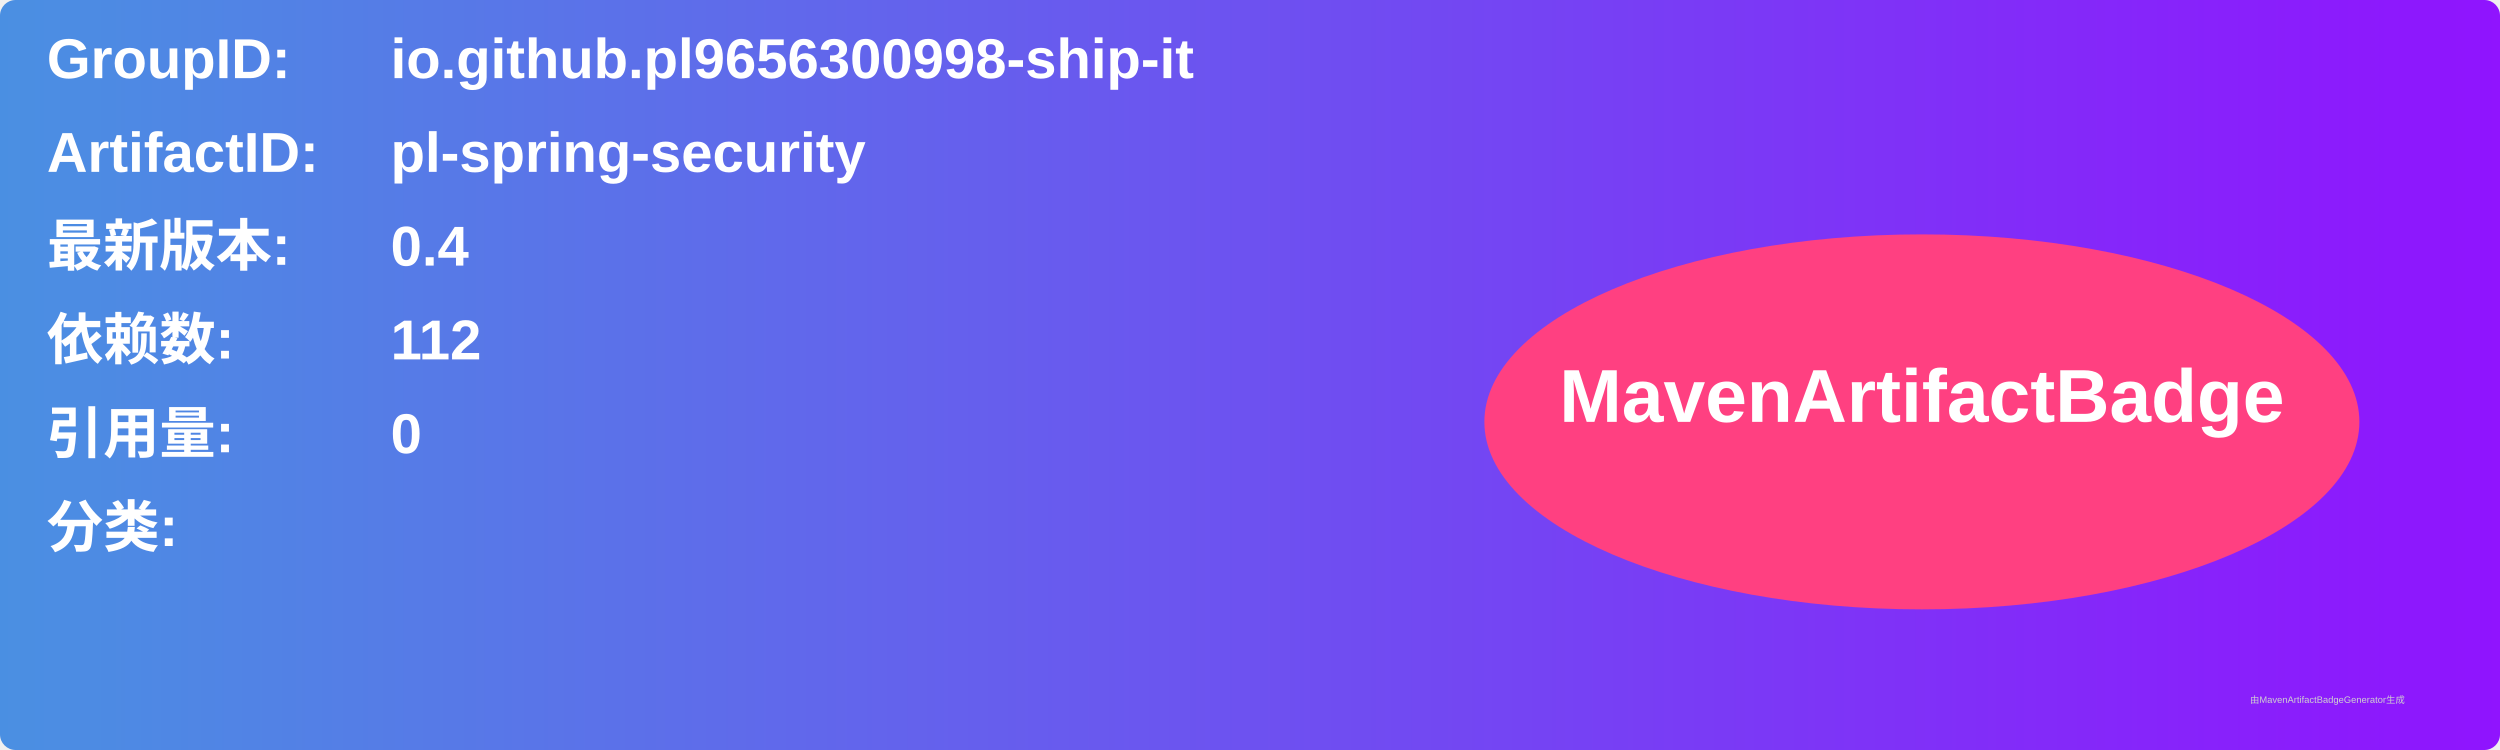
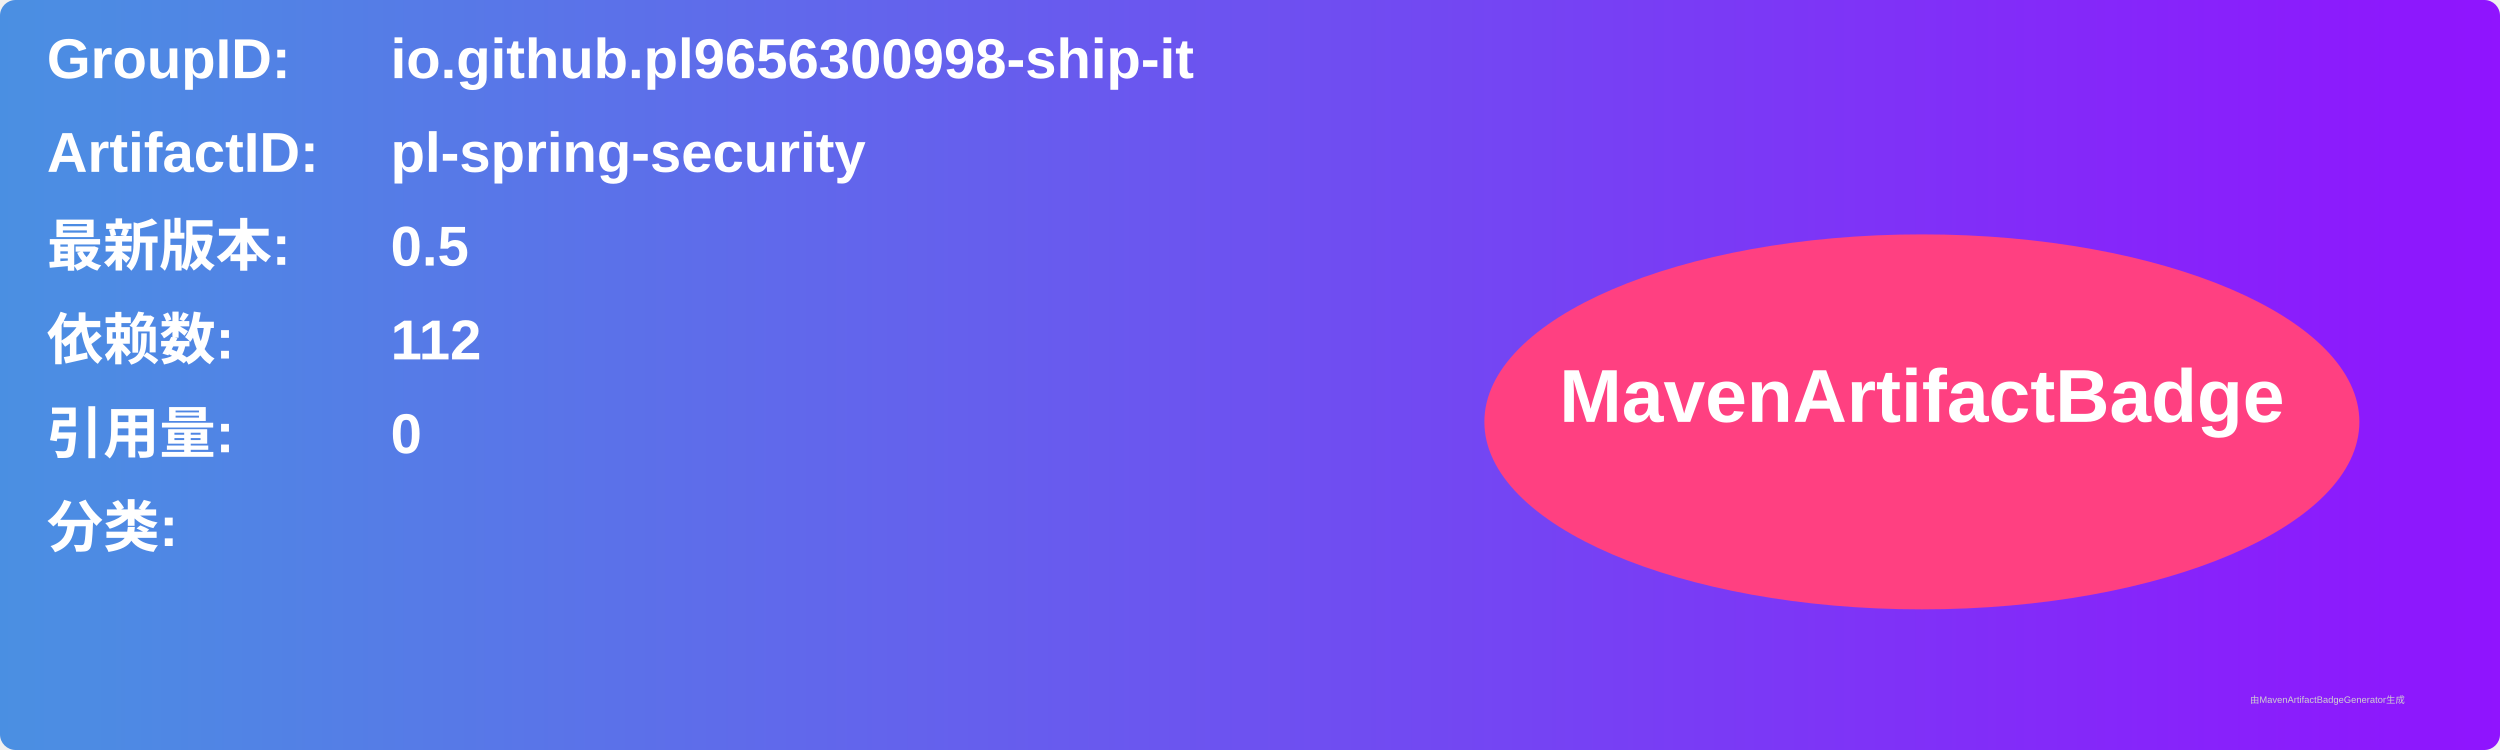
<svg xmlns="http://www.w3.org/2000/svg" width="800" height="240" viewBox="0 0 800 240">
  <linearGradient id="grad" x1="0%" y1="0%" x2="100%" y2="0%">
    <stop offset="0%" stop-color="#4a90e2" />
    <stop offset="100%" stop-color="#9013fe" />
  </linearGradient>
  <rect width="100%" height="100%" rx="5" ry="5" fill="url(#grad)" />
  <g transform="translate(15, 15)">
    <text x="0" y="10" font-family="Arial" font-size="18" fill="white" font-weight="bold" width="260">GroupID:</text>
    <text x="110" y="10" font-family="Arial" font-size="18" fill="white" font-weight="bold" width="460">io.github.pl9656300998-ship-it</text>
    <text x="0" y="40" font-family="Arial" font-size="18" fill="white" font-weight="bold" width="260">ArtifactID:</text>
    <text x="110" y="40" font-family="Arial" font-size="18" fill="white" font-weight="bold" width="460">pl-spring-security</text>
    <text x="0" y="70" font-family="Arial" font-size="18" fill="white" font-weight="bold">最新版本:</text>
    <text x="110" y="70" font-family="Arial" font-size="18" fill="white" font-weight="bold">
-       <tspan font-weight="bold">0.4</tspan>
+       <tspan font-weight="bold">0.5</tspan>
    </text>
    <text x="0" y="100" font-family="Arial" font-size="18" fill="white" font-weight="bold">依赖数: </text>
    <text x="110" y="100" font-family="Arial" font-size="18" fill="white">
      <tspan font-weight="bold">112</tspan>
    </text>
    <text x="0" y="130" font-family="Arial" font-size="18" fill="white" font-weight="bold">引用量: </text>
    <text x="110" y="130" font-family="Arial" font-size="18" fill="white">
      <tspan font-weight="bold">0</tspan>
    </text>
    <text x="0" y="160" font-family="Arial" font-size="18" fill="white" font-weight="bold">分类:</text>
    <text x="10" y="190" font-family="Arial" font-size="10" fill="white">
      <tspan font-weight="bold" />
    </text>
    <ellipse cx="600" cy="120" rx="140" ry="60" fill="#ff4081" />
    <text x="600" y="120" text-anchor="middle" font-family="Arial" font-size="24" fill="white" font-weight="bold">MavenArtifactBadge</text>
  </g>
  <text x="720" y="225" font-family="Arial" font-size="3" fill="#d0d0d0">由MavenArtifactBadgeGenerator生成</text>
</svg>
